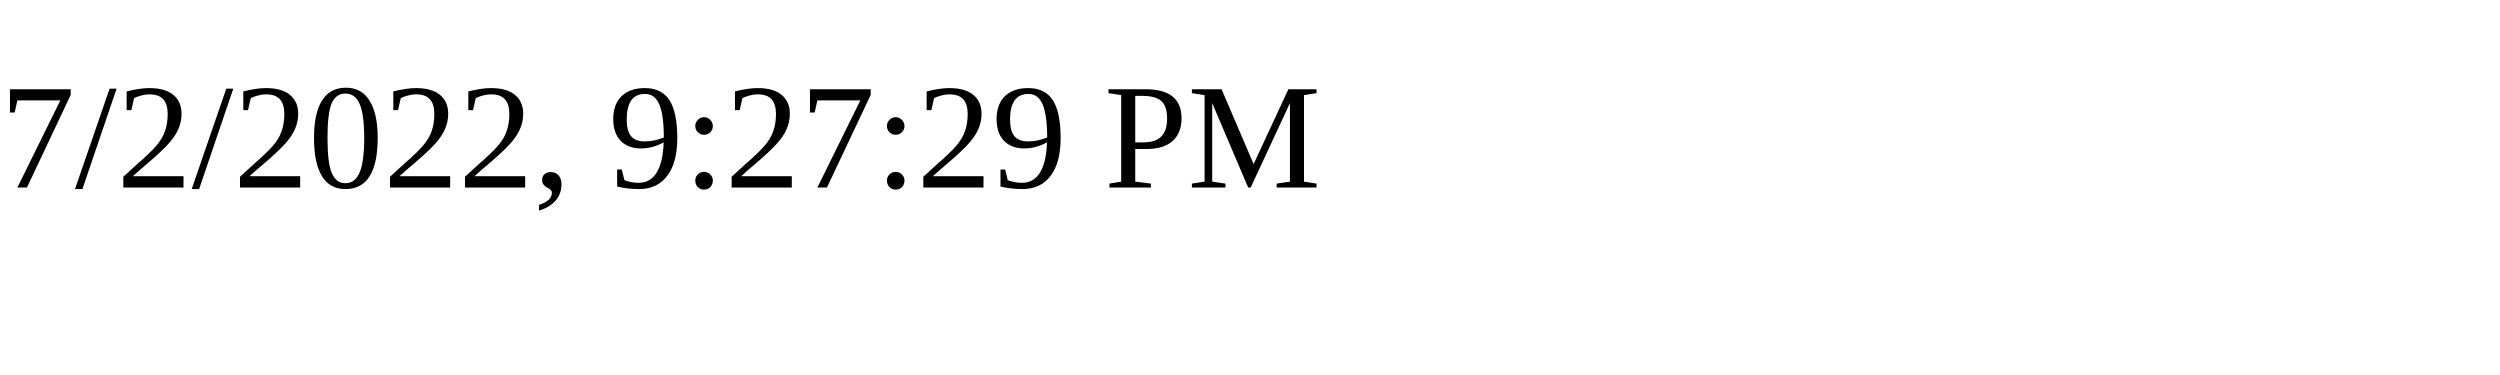
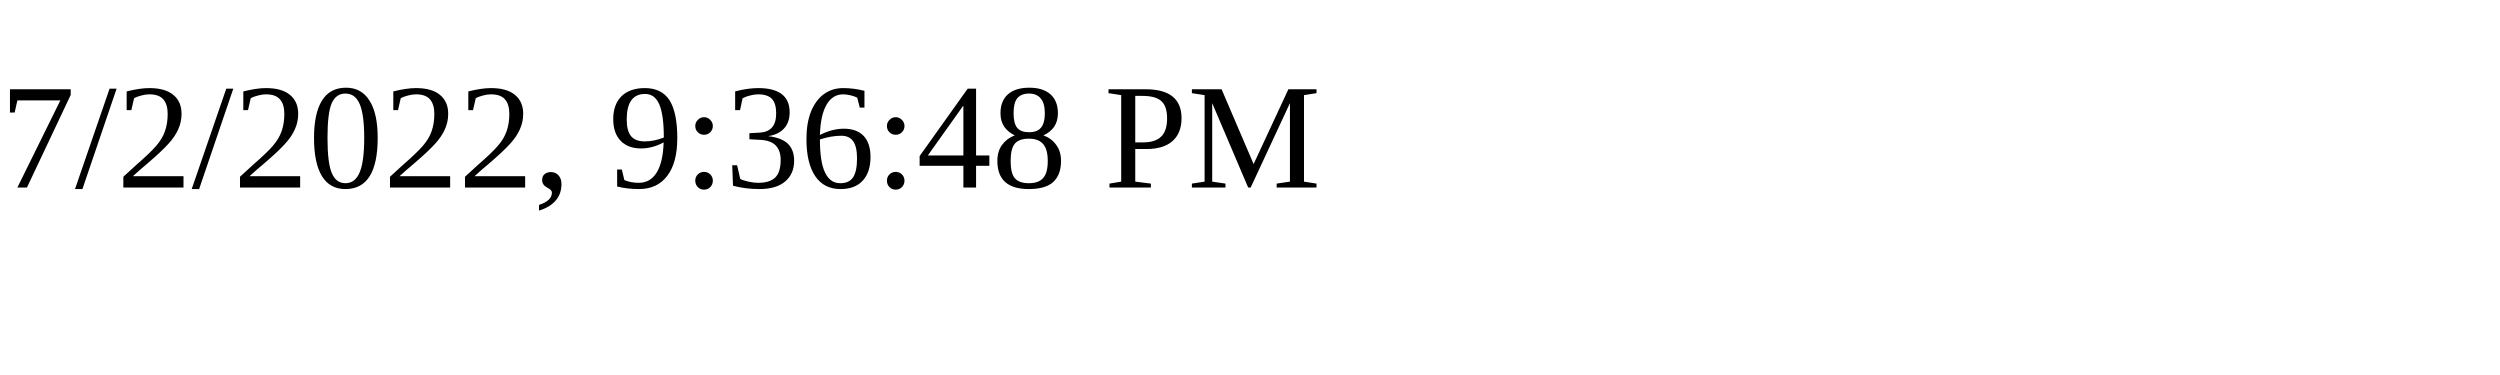
<svg xmlns="http://www.w3.org/2000/svg" height="30" width="200">
-   <text x="0" y="15">7/2/2022, 9:27:29 PM</text>
+   <text x="0" y="15">7/2/2022, 9:36:48 PM</text>
</svg>
